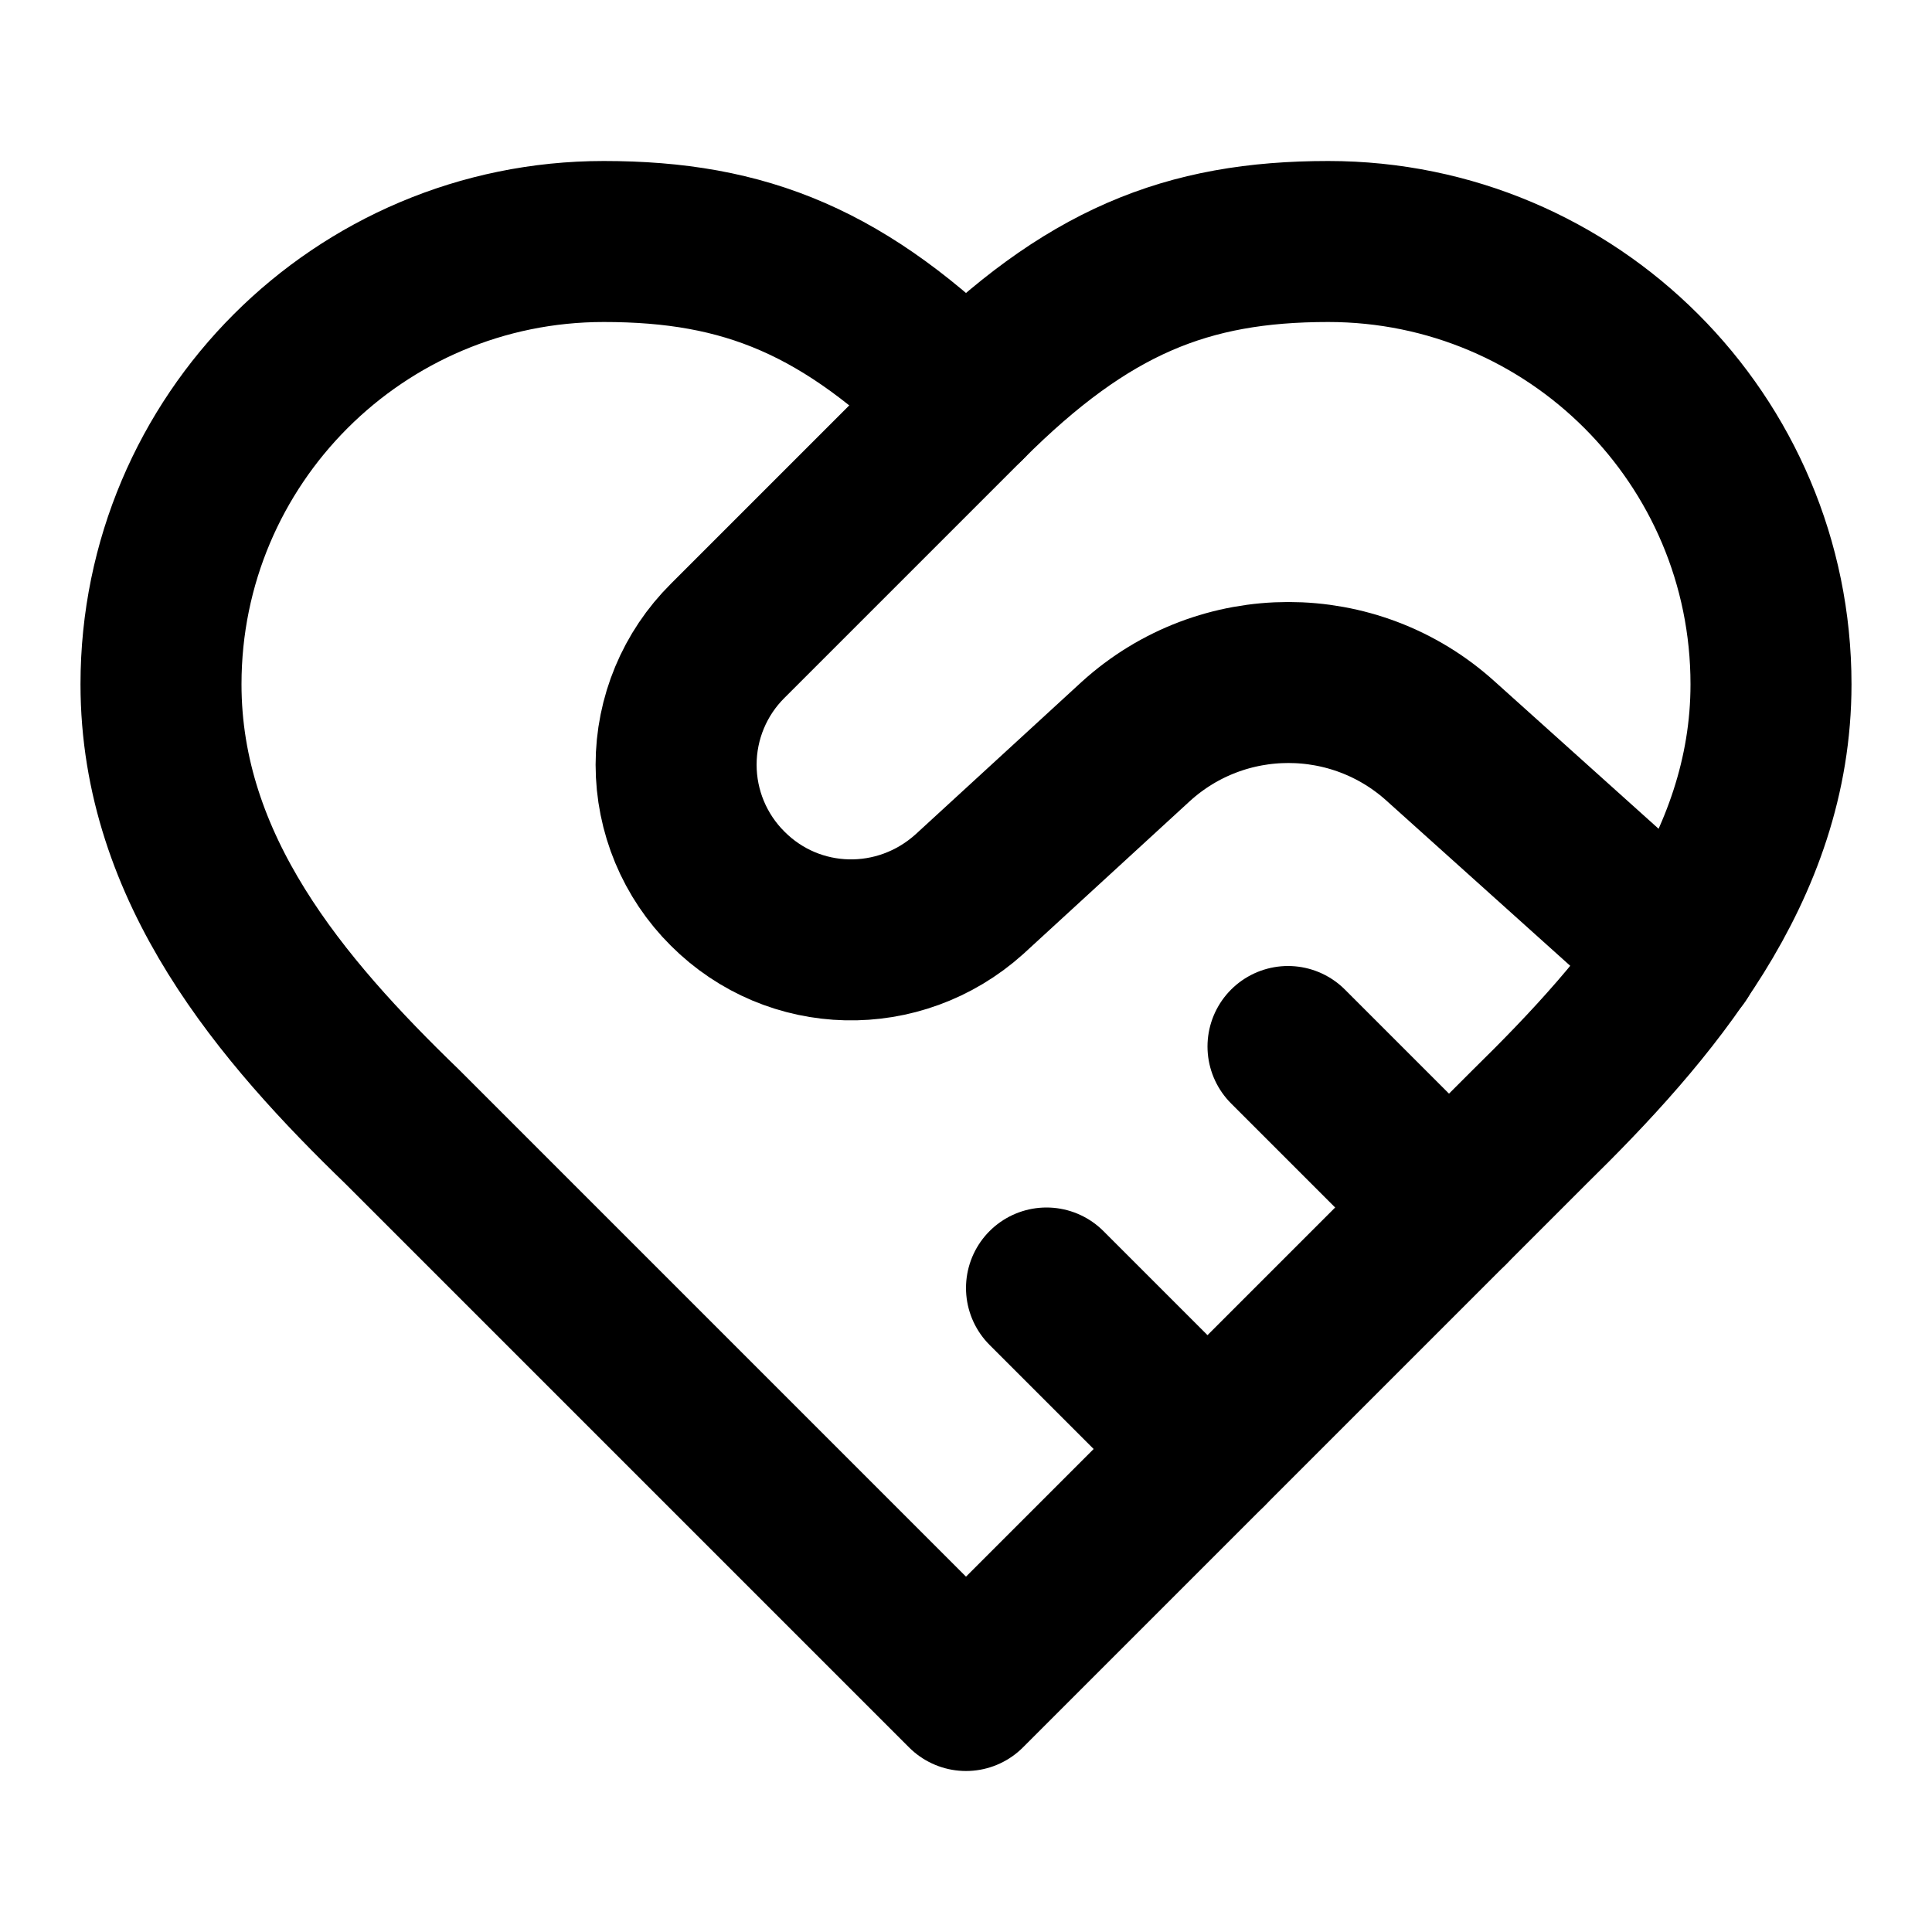
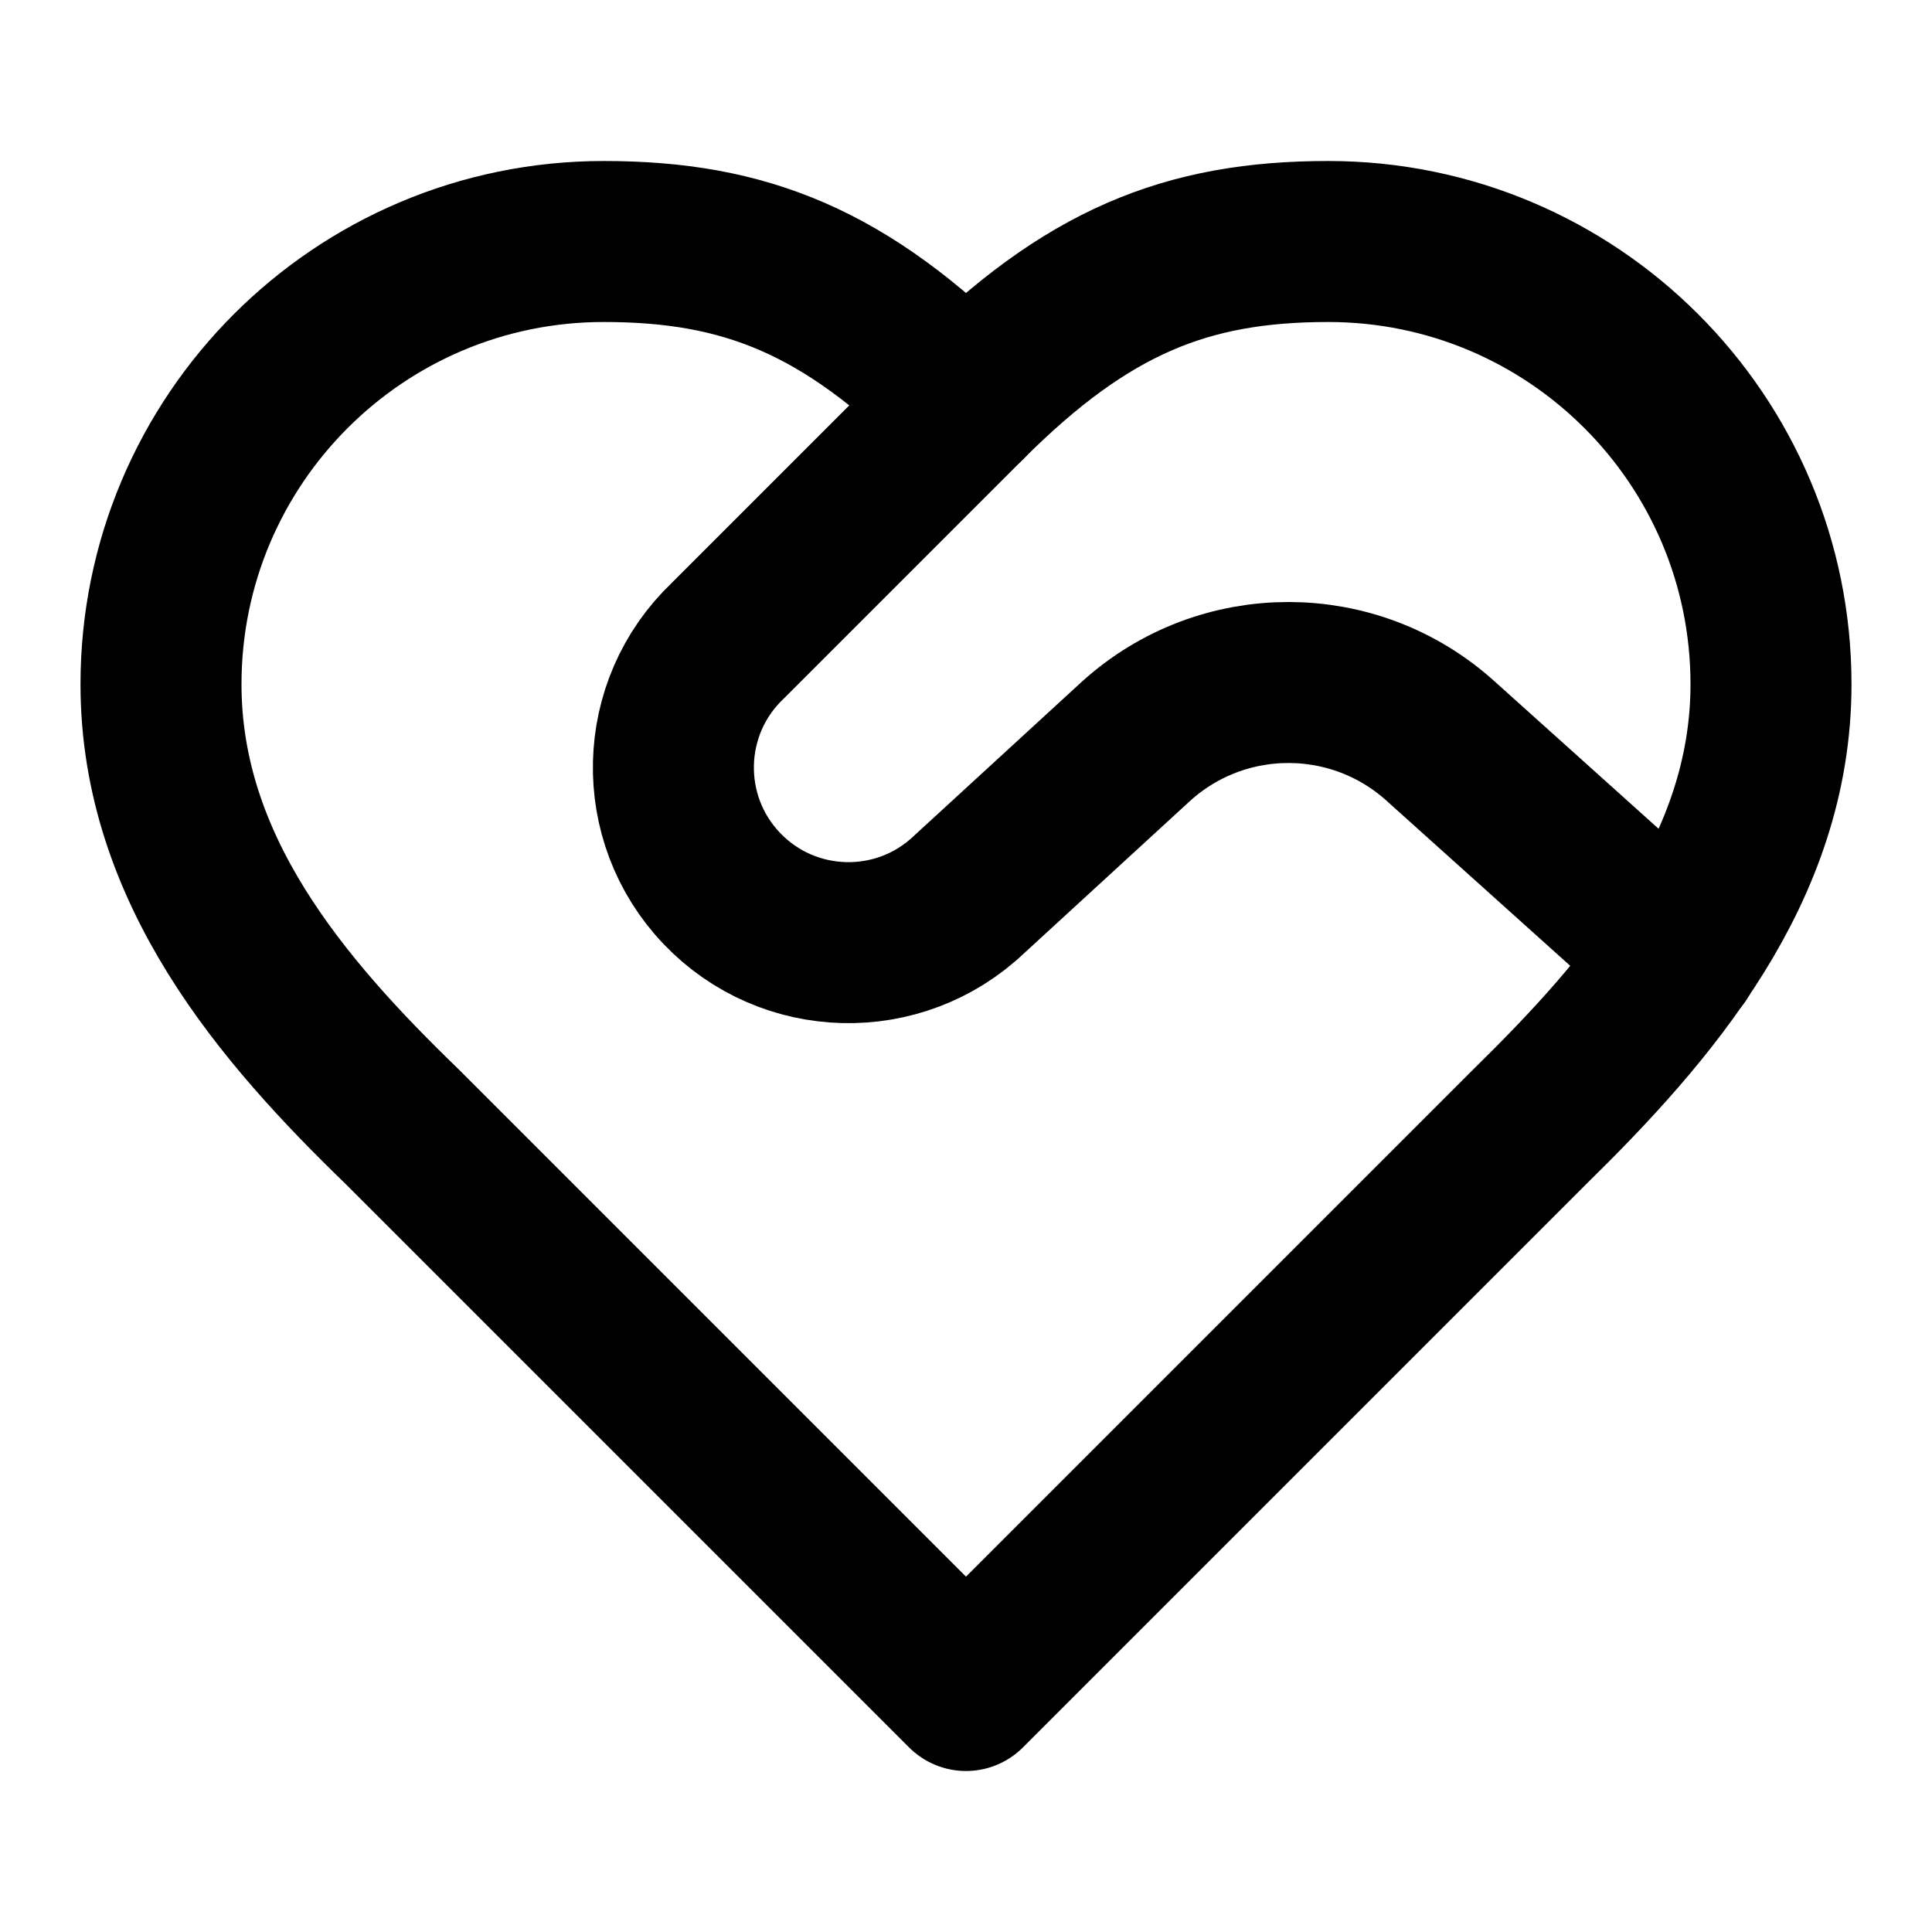
<svg xmlns="http://www.w3.org/2000/svg" width="24" height="24" viewBox="0 0 24 24" fill="none" stroke="currentColor" stroke-width="2" stroke-linecap="round" stroke-linejoin="round">
-   <path d="M19 14c1.49-1.46 3-3.21 3-5.5A5.5 5.5 0 0 0 16.5 3c-1.76 0-3 .5-4.5 2-1.5-1.5-2.74-2-4.5-2A5.5 5.5 0 0 0 2 8.5c0 2.3 1.5 4.05 3 5.5l7 7Z" />
-   <path d="M12 5 9.04 7.96a2.17 2.17 0 0 0 0 3.08c.82.82 2.13.85 3 .07l2.07-1.9a2.82 2.82 0 0 1 3.79 0l2.96 2.66" />
-   <path d="m18 15-2-2" />
-   <path d="m15 18-2-2" />
+   <path d="M12 5 9.04 7.96a1 1 0 0 0 3 3.15l2.07-1.9a2.82 2.82 0 0 1 3.79 0l2.96 2.66" />
+   <path d="M19 14c1.49-1.46 3-3.21 3-5.5A5.5 5.5 0 0 0 16.5 3c-1.76 0-3 .5-4.5 2-1.5-1.5-2.74-2-4.5-2A5.5 5.5 0 0 0 2 8.5c0 2.3 1.5 4.05 3 5.5l7 7z" />
</svg>
